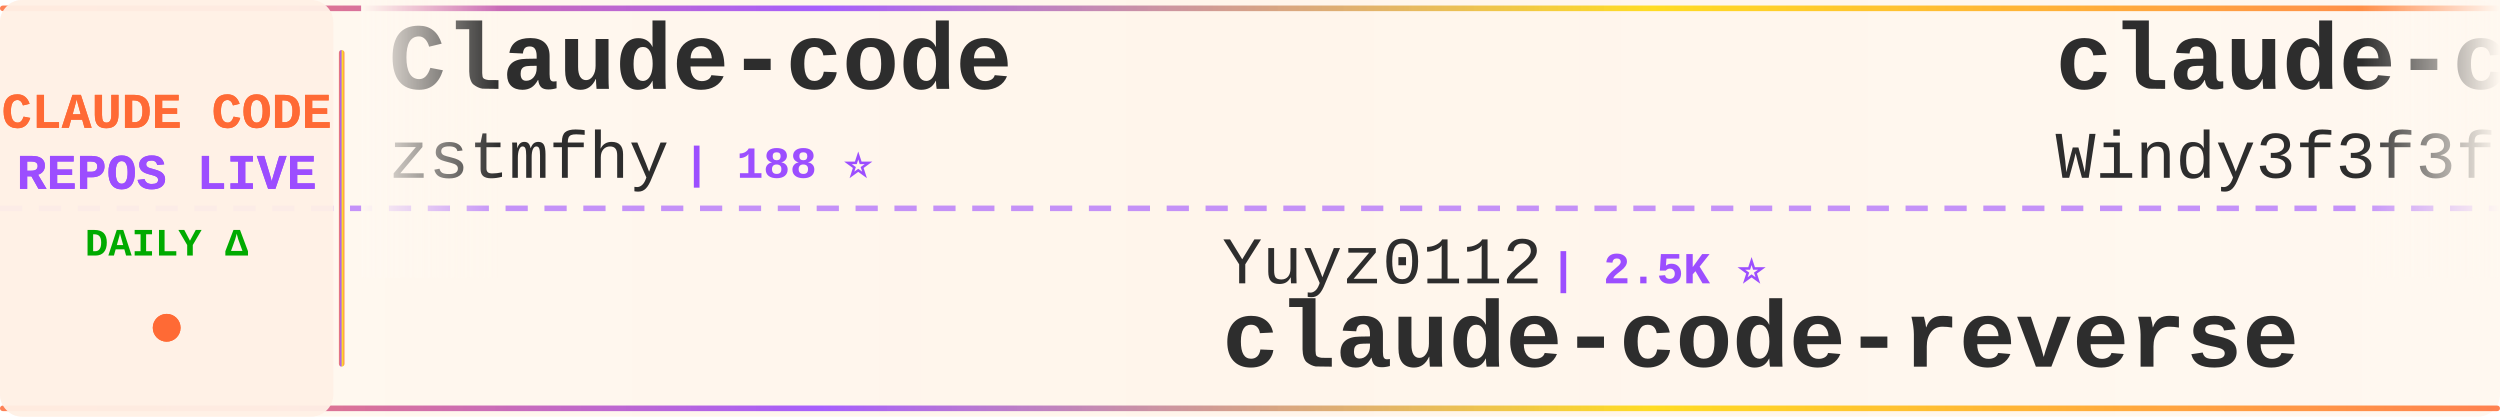
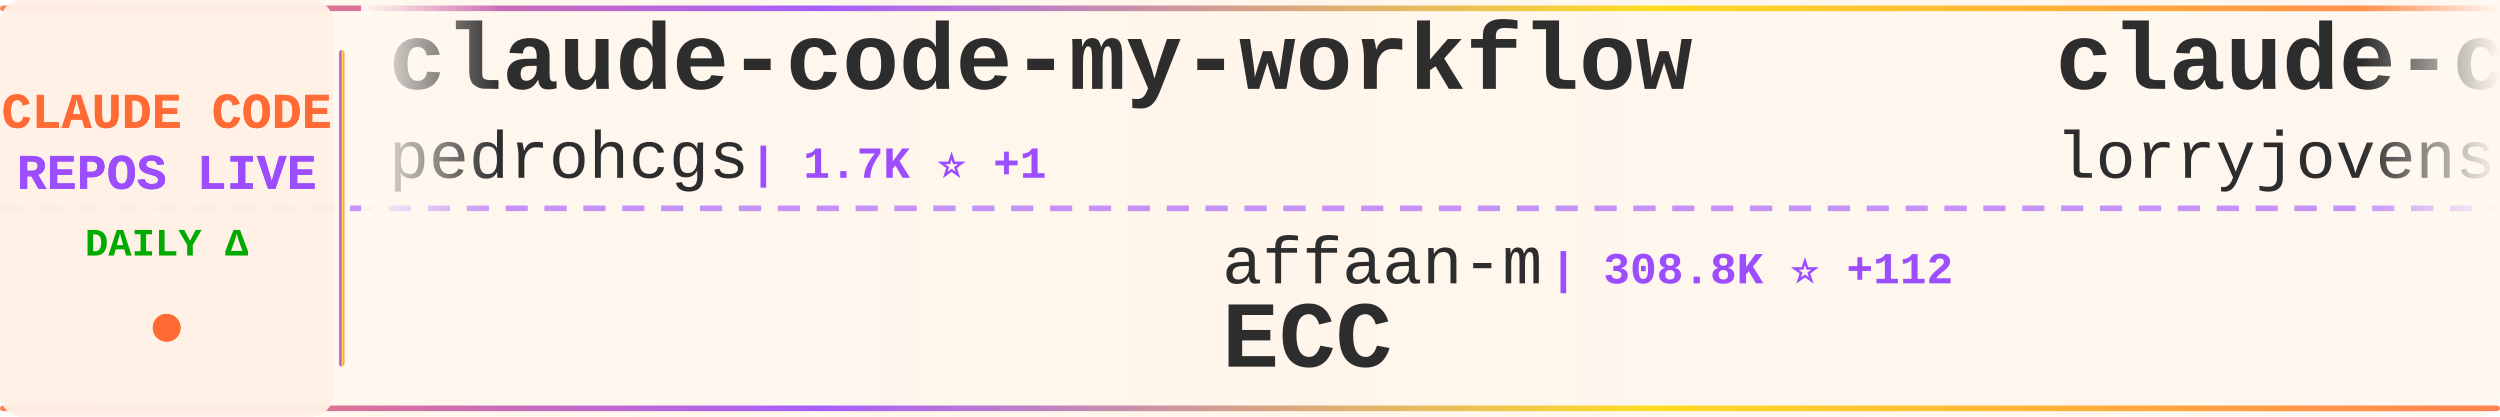
<svg xmlns="http://www.w3.org/2000/svg" width="900" height="150">
  <defs>
    <linearGradient id="tickerBg" x1="0%" y1="0%" x2="100%" y2="0%">
      <stop offset="0%" style="stop-color:#fff8f0;stop-opacity:0.98" />
      <stop offset="50%" style="stop-color:#fff5eb;stop-opacity:1" />
      <stop offset="100%" style="stop-color:#fff8f0;stop-opacity:0.98" />
    </linearGradient>
    <linearGradient id="borderGrad" x1="0%" y1="0%" x2="100%" y2="0%">
      <stop offset="0%" style="stop-color:#FF6B35;stop-opacity:0.85">
        <animate attributeName="stop-opacity" values="0.85;1;0.85" dur="2s" repeatCount="indefinite" />
      </stop>
      <stop offset="33%" style="stop-color:#9C4EFF;stop-opacity:0.9">
        <animate attributeName="stop-opacity" values="0.9;1;0.9" dur="2.2s" repeatCount="indefinite" />
      </stop>
      <stop offset="66%" style="stop-color:#FFD700;stop-opacity:0.85">
        <animate attributeName="stop-opacity" values="0.85;1;0.85" dur="1.8s" repeatCount="indefinite" />
      </stop>
      <stop offset="100%" style="stop-color:#FF6B35;stop-opacity:0.85">
        <animate attributeName="stop-opacity" values="0.85;1;0.85" dur="2s" repeatCount="indefinite" />
      </stop>
    </linearGradient>
    <filter id="textGlow">
      <feGaussianBlur stdDeviation="0.15" result="coloredBlur" />
      <feMerge>
        <feMergeNode in="coloredBlur" />
        <feMergeNode in="SourceGraphic" />
      </feMerge>
    </filter>
    <filter id="metricGlow">
      <feGaussianBlur stdDeviation="0.2" result="coloredBlur" />
      <feMerge>
        <feMergeNode in="coloredBlur" />
        <feMergeNode in="SourceGraphic" />
      </feMerge>
    </filter>
    <linearGradient id="leftFade" x1="0%" y1="0%" x2="100%" y2="0%">
      <stop offset="0%" style="stop-color:#fff8f0;stop-opacity:1" />
      <stop offset="100%" style="stop-color:#fff8f0;stop-opacity:0" />
    </linearGradient>
    <linearGradient id="rightFade" x1="0%" y1="0%" x2="100%" y2="0%">
      <stop offset="0%" style="stop-color:#fff8f0;stop-opacity:0" />
      <stop offset="100%" style="stop-color:#fff8f0;stop-opacity:1" />
    </linearGradient>
  </defs>
  <rect width="900" height="150" fill="url(#tickerBg)" rx="8" />
  <rect x="0" y="2" width="900" height="2" fill="url(#borderGrad)" rx="1" />
  <rect x="0" y="146" width="900" height="2" fill="url(#borderGrad)" rx="1" />
  <line x1="0" y1="75" x2="900" y2="75" stroke="#9C4EFF" stroke-width="2" stroke-dasharray="8 6" opacity="0.6" />
  <rect x="0" y="0" width="120" height="150" fill="#fff0e6" opacity="0.95" rx="8" />
  <text x="60" y="46" font-family="'Courier New', monospace" font-size="18" font-weight="bold" fill="#FF6B35" text-anchor="middle" filter="url(#textGlow)">
    CLAUDE CODE
  </text>
  <text x="60" y="68" font-family="'Courier New', monospace" font-size="18" font-weight="bold" fill="#9C4EFF" text-anchor="middle" filter="url(#textGlow)">
    REPOS LIVE
  </text>
  <text x="60" y="92" font-family="'Courier New', monospace" font-size="14" font-weight="bold" fill="#00aa00" text-anchor="middle">
    DAILY Δ
  </text>
  <circle cx="60" cy="118" r="5" fill="#FF6B35" filter="url(#metricGlow)">
    <animate attributeName="r" values="4;6;4" dur="1.5s" repeatCount="indefinite" />
    <animate attributeName="opacity" values="0.6;1;0.6" dur="1.5s" repeatCount="indefinite" />
  </circle>
  <rect x="122" y="18" width="2" height="114" fill="url(#borderGrad)" rx="1" />
  <clipPath id="tickerClip">
    <rect x="130" y="0" width="770" height="150" />
  </clipPath>
  <g clip-path="url(#tickerClip)">
    <g id="tickerItems">
      <animateTransform attributeName="transform" attributeType="XML" type="translate" from="0 0" to="-3000 0" dur="54s" repeatCount="indefinite" />
      <g transform="translate(0, 0)">
+         <text x="140" y="32" font-family="'Courier New', monospace" font-size="34" font-weight="bold" fill="#2d2d2d">claude-code-my-workflow</text>
+         <text x="140" y="64" font-family="'Courier New', monospace" font-size="24" font-weight="normal" fill="#2d2d2d" opacity="1.0">pedrohcgs</text>
+         <text x="270" y="64" font-family="'Courier New', monospace" font-size="16" font-weight="bold" fill="#9C4EFF"> | 1.7K ⭐ +1</text>
+       </g>
+       <g transform="translate(300, 0)">
+         <text x="140" y="102" font-family="'Courier New', monospace" font-size="24" font-weight="normal" fill="#2d2d2d" opacity="1.0">affaan-m</text>
+         <text x="258" y="102" font-family="'Courier New', monospace" font-size="16" font-weight="bold" fill="#9C4EFF"> | 308.8K ⭐ +112</text>
+         <text x="140" y="132" font-family="'Courier New', monospace" font-size="34" font-weight="bold" fill="#2d2d2d">ECC</text>
+       </g>
+       <g transform="translate(600, 0)">
+         <text x="140" y="32" font-family="'Courier New', monospace" font-size="34" font-weight="bold" fill="#2d2d2d">claude-code-rust</text>
+         <text x="140" y="64" font-family="'Courier New', monospace" font-size="24" font-weight="normal" fill="#2d2d2d" opacity="1.0">lorryjovens-hub</text>
+         <text x="342" y="64" font-family="'Courier New', monospace" font-size="16" font-weight="bold" fill="#9C4EFF"> | 1.7K ⭐</text>
+       </g>
+       <g transform="translate(900, 0)">
+         <text x="140" y="102" font-family="'Courier New', monospace" font-size="24" font-weight="normal" fill="#2d2d2d" opacity="1.0">daymade</text>
+         <text x="246" y="102" font-family="'Courier New', monospace" font-size="16" font-weight="bold" fill="#9C4EFF"> | 1.5K ⭐</text>
+         <text x="140" y="132" font-family="'Courier New', monospace" font-size="34" font-weight="bold" fill="#2d2d2d">claude-code-skills</text>
+       </g>
+       <g transform="translate(1200, 0)">
+         <text x="140" y="32" font-family="'Courier New', monospace" font-size="34" font-weight="bold" fill="#2d2d2d">pi-vs-claude-code</text>
+         <text x="140" y="64" font-family="'Courier New', monospace" font-size="24" font-weight="normal" fill="#2d2d2d" opacity="1.0">disler</text>
+         <text x="234" y="64" font-family="'Courier New', monospace" font-size="16" font-weight="bold" fill="#9C4EFF"> | 1.7K ⭐</text>
+       </g>
+       <g transform="translate(1500, 0)">
+         <text x="140" y="102" font-family="'Courier New', monospace" font-size="24" font-weight="normal" fill="#2d2d2d" opacity="1.0">ChinaSiro</text>
+         <text x="270" y="102" font-family="'Courier New', monospace" font-size="16" font-weight="bold" fill="#9C4EFF"> | 9.8K ⭐</text>
+         <text x="140" y="132" font-family="'Courier New', monospace" font-size="34" font-weight="bold" fill="#2d2d2d">claude-code-sourcemap</text>
+       </g>
+       <g transform="translate(1800, 0)">
        <text x="140" y="32" font-family="'Courier New', monospace" font-size="34" font-weight="bold" fill="#2d2d2d">Claude-code</text>
        <text x="140" y="64" font-family="'Courier New', monospace" font-size="24" font-weight="normal" fill="#2d2d2d" opacity="1.0">zstmfhy</text>
        <text x="246" y="64" font-family="'Courier New', monospace" font-size="16" font-weight="bold" fill="#9C4EFF"> | 188 ⭐</text>
      </g>
-       <g transform="translate(300, 0)">
-         <text x="140" y="102" font-family="'Courier New', monospace" font-size="24" font-weight="normal" fill="#2d2d2d" opacity="1.0">Yuyz0112</text>
-         <text x="258" y="102" font-family="'Courier New', monospace" font-size="16" font-weight="bold" fill="#9C4EFF"> | 2.5K ⭐</text>
-         <text x="140" y="132" font-family="'Courier New', monospace" font-size="34" font-weight="bold" fill="#2d2d2d">claude-code-reverse</text>
-       </g>
-       <g transform="translate(600, 0)">
-         <text x="140" y="32" font-family="'Courier New', monospace" font-size="34" font-weight="bold" fill="#2d2d2d">claude-code-from-scratch</text>
-         <text x="140" y="64" font-family="'Courier New', monospace" font-size="24" font-weight="normal" fill="#2d2d2d" opacity="1.0">Windy3f3f3f3f</text>
-         <text x="318" y="64" font-family="'Courier New', monospace" font-size="16" font-weight="bold" fill="#9C4EFF"> | 2.8K ⭐</text>
-       </g>
-       <g transform="translate(900, 0)">
-         <text x="140" y="102" font-family="'Courier New', monospace" font-size="24" font-weight="normal" fill="#2d2d2d" opacity="1.0">frankbria</text>
-         <text x="270" y="102" font-family="'Courier New', monospace" font-size="16" font-weight="bold" fill="#9C4EFF"> | 9.7K ⭐ +1</text>
-         <text x="140" y="132" font-family="'Courier New', monospace" font-size="34" font-weight="bold" fill="#2d2d2d">ralph-claude-code</text>
-       </g>
-       <g transform="translate(1200, 0)">
-         <text x="140" y="32" font-family="'Courier New', monospace" font-size="34" font-weight="bold" fill="#2d2d2d">claude-code-rev</text>
-         <text x="140" y="64" font-family="'Courier New', monospace" font-size="24" font-weight="normal" fill="#2d2d2d" opacity="1.0">oboard</text>
-         <text x="234" y="64" font-family="'Courier New', monospace" font-size="16" font-weight="bold" fill="#9C4EFF"> | 3.3K ⭐</text>
-       </g>
-       <g transform="translate(1500, 0)">
+       <g transform="translate(2100, 0)">
        <text x="140" y="102" font-family="'Courier New', monospace" font-size="24" font-weight="normal" fill="#2d2d2d" opacity="1.0">KPR111</text>
        <text x="234" y="102" font-family="'Courier New', monospace" font-size="16" font-weight="bold" fill="#9C4EFF"> | 18 ⭐</text>
        <text x="140" y="132" font-family="'Courier New', monospace" font-size="34" font-weight="bold" fill="#2d2d2d">Claude-Code</text>
      </g>
-       <g transform="translate(1800, 0)">
-         <text x="140" y="32" font-family="'Courier New', monospace" font-size="34" font-weight="bold" fill="#2d2d2d">claude-code-system-promp...</text>
-         <text x="140" y="64" font-family="'Courier New', monospace" font-size="24" font-weight="normal" fill="#2d2d2d" opacity="1.0">Piebald-AI</text>
-         <text x="282" y="64" font-family="'Courier New', monospace" font-size="16" font-weight="bold" fill="#9C4EFF"> | 13.2K ⭐</text>
+       <g transform="translate(2400, 0)">
+         <text x="140" y="32" font-family="'Courier New', monospace" font-size="34" font-weight="bold" fill="#2d2d2d">claude-code-best-practic...</text>
+         <text x="140" y="64" font-family="'Courier New', monospace" font-size="24" font-weight="normal" fill="#2d2d2d" opacity="1.0">shanraisshan</text>
+         <text x="306" y="64" font-family="'Courier New', monospace" font-size="16" font-weight="bold" fill="#9C4EFF"> | 69.3K ⭐ +4</text>
      </g>
-       <g transform="translate(2100, 0)">
-         <text x="140" y="102" font-family="'Courier New', monospace" font-size="24" font-weight="normal" fill="#2d2d2d" opacity="1.0">darcyegb</text>
-         <text x="258" y="102" font-family="'Courier New', monospace" font-size="16" font-weight="bold" fill="#9C4EFF"> | 782 ⭐</text>
-         <text x="140" y="132" font-family="'Courier New', monospace" font-size="34" font-weight="bold" fill="#2d2d2d">ClaudeCodeAgents</text>
+       <g transform="translate(2700, 0)">
+         <text x="140" y="102" font-family="'Courier New', monospace" font-size="24" font-weight="normal" fill="#2d2d2d" opacity="1.0">Pimzino</text>
+         <text x="246" y="102" font-family="'Courier New', monospace" font-size="16" font-weight="bold" fill="#9C4EFF"> | 3.9K ⭐</text>
+         <text x="140" y="132" font-family="'Courier New', monospace" font-size="34" font-weight="bold" fill="#2d2d2d">claude-code-spec-workflo...</text>
      </g>
-       <g transform="translate(2400, 0)">
+       <g transform="translate(3000, 0)">
        <text x="140" y="32" font-family="'Courier New', monospace" font-size="34" font-weight="bold" fill="#2d2d2d">claude-code-my-workflow</text>
        <text x="140" y="64" font-family="'Courier New', monospace" font-size="24" font-weight="normal" fill="#2d2d2d" opacity="1.0">pedrohcgs</text>
-         <text x="270" y="64" font-family="'Courier New', monospace" font-size="16" font-weight="bold" fill="#9C4EFF"> | 1.7K ⭐</text>
-       </g>
-       <g transform="translate(2700, 0)">
-         <text x="140" y="102" font-family="'Courier New', monospace" font-size="24" font-weight="normal" fill="#2d2d2d" opacity="1.0">Windy3f3f3f3f</text>
-         <text x="318" y="102" font-family="'Courier New', monospace" font-size="16" font-weight="bold" fill="#9C4EFF"> | 3.8K ⭐ -1</text>
-         <text x="140" y="132" font-family="'Courier New', monospace" font-size="34" font-weight="bold" fill="#2d2d2d">how-claude-code-works</text>
-       </g>
-       <g transform="translate(3000, 0)">
-         <text x="140" y="32" font-family="'Courier New', monospace" font-size="34" font-weight="bold" fill="#2d2d2d">Claude-code</text>
-         <text x="140" y="64" font-family="'Courier New', monospace" font-size="24" font-weight="normal" fill="#2d2d2d" opacity="1.0">zstmfhy</text>
-         <text x="246" y="64" font-family="'Courier New', monospace" font-size="16" font-weight="bold" fill="#9C4EFF"> | 188 ⭐</text>
+         <text x="270" y="64" font-family="'Courier New', monospace" font-size="16" font-weight="bold" fill="#9C4EFF"> | 1.7K ⭐ +1</text>
      </g>
      <g transform="translate(3300, 0)">
-         <text x="140" y="102" font-family="'Courier New', monospace" font-size="24" font-weight="normal" fill="#2d2d2d" opacity="1.0">Yuyz0112</text>
-         <text x="258" y="102" font-family="'Courier New', monospace" font-size="16" font-weight="bold" fill="#9C4EFF"> | 2.5K ⭐</text>
-         <text x="140" y="132" font-family="'Courier New', monospace" font-size="34" font-weight="bold" fill="#2d2d2d">claude-code-reverse</text>
+         <text x="140" y="102" font-family="'Courier New', monospace" font-size="24" font-weight="normal" fill="#2d2d2d" opacity="1.0">affaan-m</text>
+         <text x="258" y="102" font-family="'Courier New', monospace" font-size="16" font-weight="bold" fill="#9C4EFF"> | 308.8K ⭐ +112</text>
+         <text x="140" y="132" font-family="'Courier New', monospace" font-size="34" font-weight="bold" fill="#2d2d2d">ECC</text>
      </g>
      <g transform="translate(3600, 0)">
-         <text x="140" y="32" font-family="'Courier New', monospace" font-size="34" font-weight="bold" fill="#2d2d2d">claude-code-from-scratch</text>
-         <text x="140" y="64" font-family="'Courier New', monospace" font-size="24" font-weight="normal" fill="#2d2d2d" opacity="1.0">Windy3f3f3f3f</text>
-         <text x="318" y="64" font-family="'Courier New', monospace" font-size="16" font-weight="bold" fill="#9C4EFF"> | 2.8K ⭐</text>
+         <text x="140" y="32" font-family="'Courier New', monospace" font-size="34" font-weight="bold" fill="#2d2d2d">claude-code-rust</text>
+         <text x="140" y="64" font-family="'Courier New', monospace" font-size="24" font-weight="normal" fill="#2d2d2d" opacity="1.0">lorryjovens-hub</text>
+         <text x="342" y="64" font-family="'Courier New', monospace" font-size="16" font-weight="bold" fill="#9C4EFF"> | 1.7K ⭐</text>
      </g>
      <g transform="translate(3900, 0)">
-         <text x="140" y="102" font-family="'Courier New', monospace" font-size="24" font-weight="normal" fill="#2d2d2d" opacity="1.0">frankbria</text>
-         <text x="270" y="102" font-family="'Courier New', monospace" font-size="16" font-weight="bold" fill="#9C4EFF"> | 9.7K ⭐ +1</text>
-         <text x="140" y="132" font-family="'Courier New', monospace" font-size="34" font-weight="bold" fill="#2d2d2d">ralph-claude-code</text>
+         <text x="140" y="102" font-family="'Courier New', monospace" font-size="24" font-weight="normal" fill="#2d2d2d" opacity="1.0">daymade</text>
+         <text x="246" y="102" font-family="'Courier New', monospace" font-size="16" font-weight="bold" fill="#9C4EFF"> | 1.5K ⭐</text>
+         <text x="140" y="132" font-family="'Courier New', monospace" font-size="34" font-weight="bold" fill="#2d2d2d">claude-code-skills</text>
      </g>
    </g>
  </g>
  <rect x="130" y="0" width="50" height="100" fill="url(#leftFade)" />
  <rect x="850" y="0" width="50" height="100" fill="url(#rightFade)" />
</svg>
